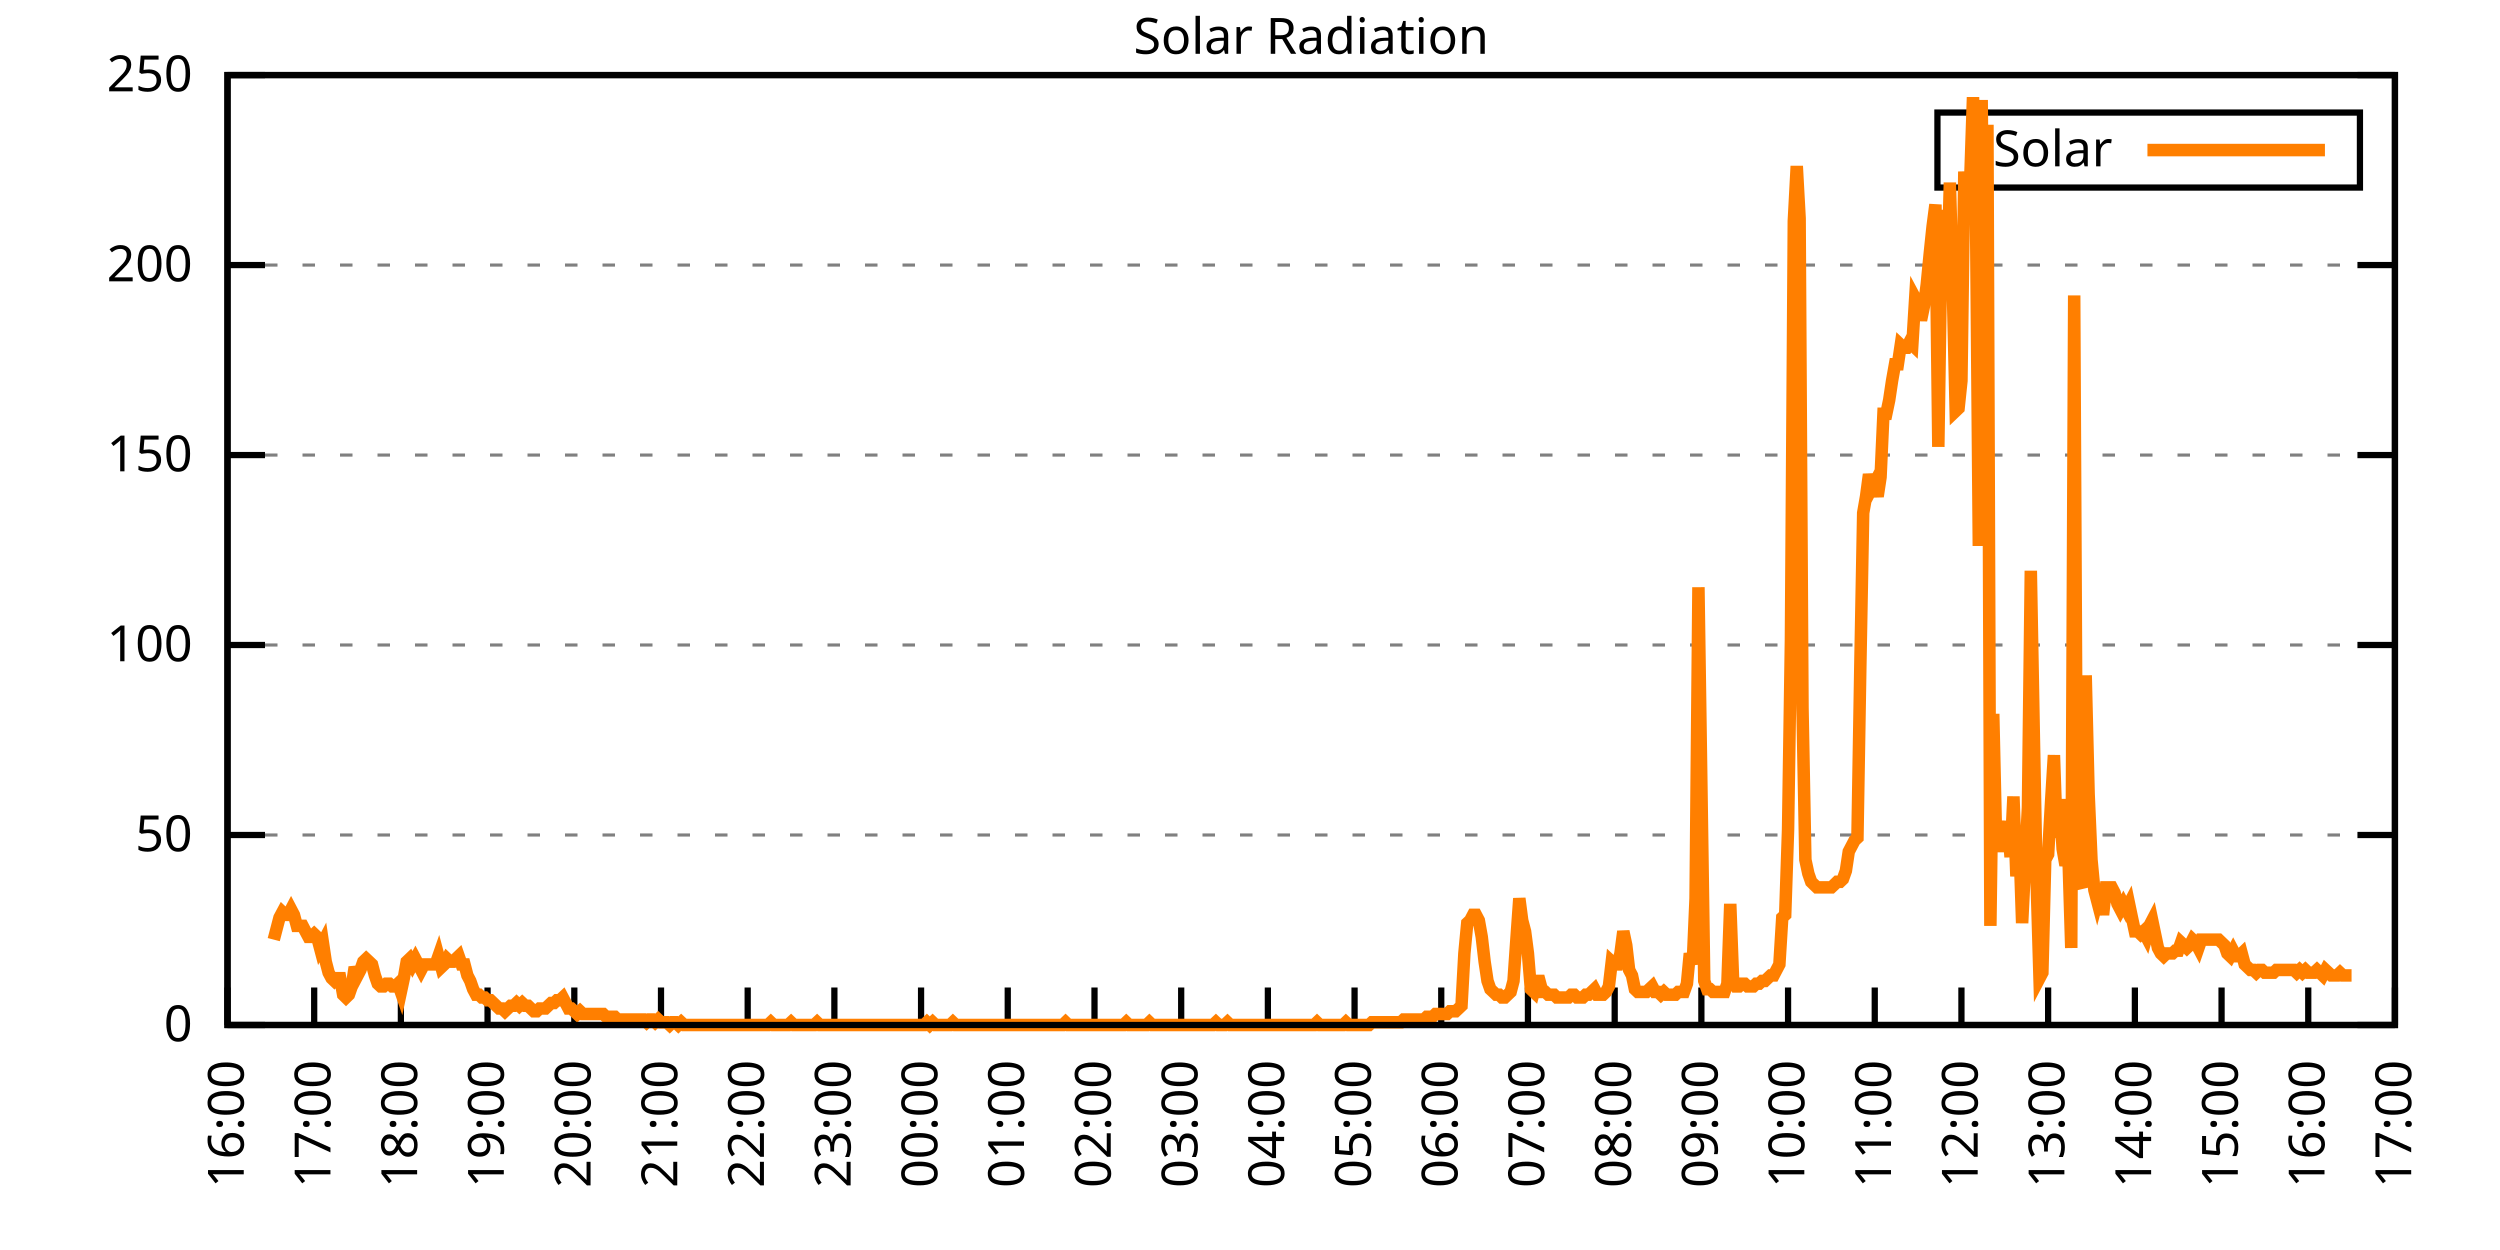
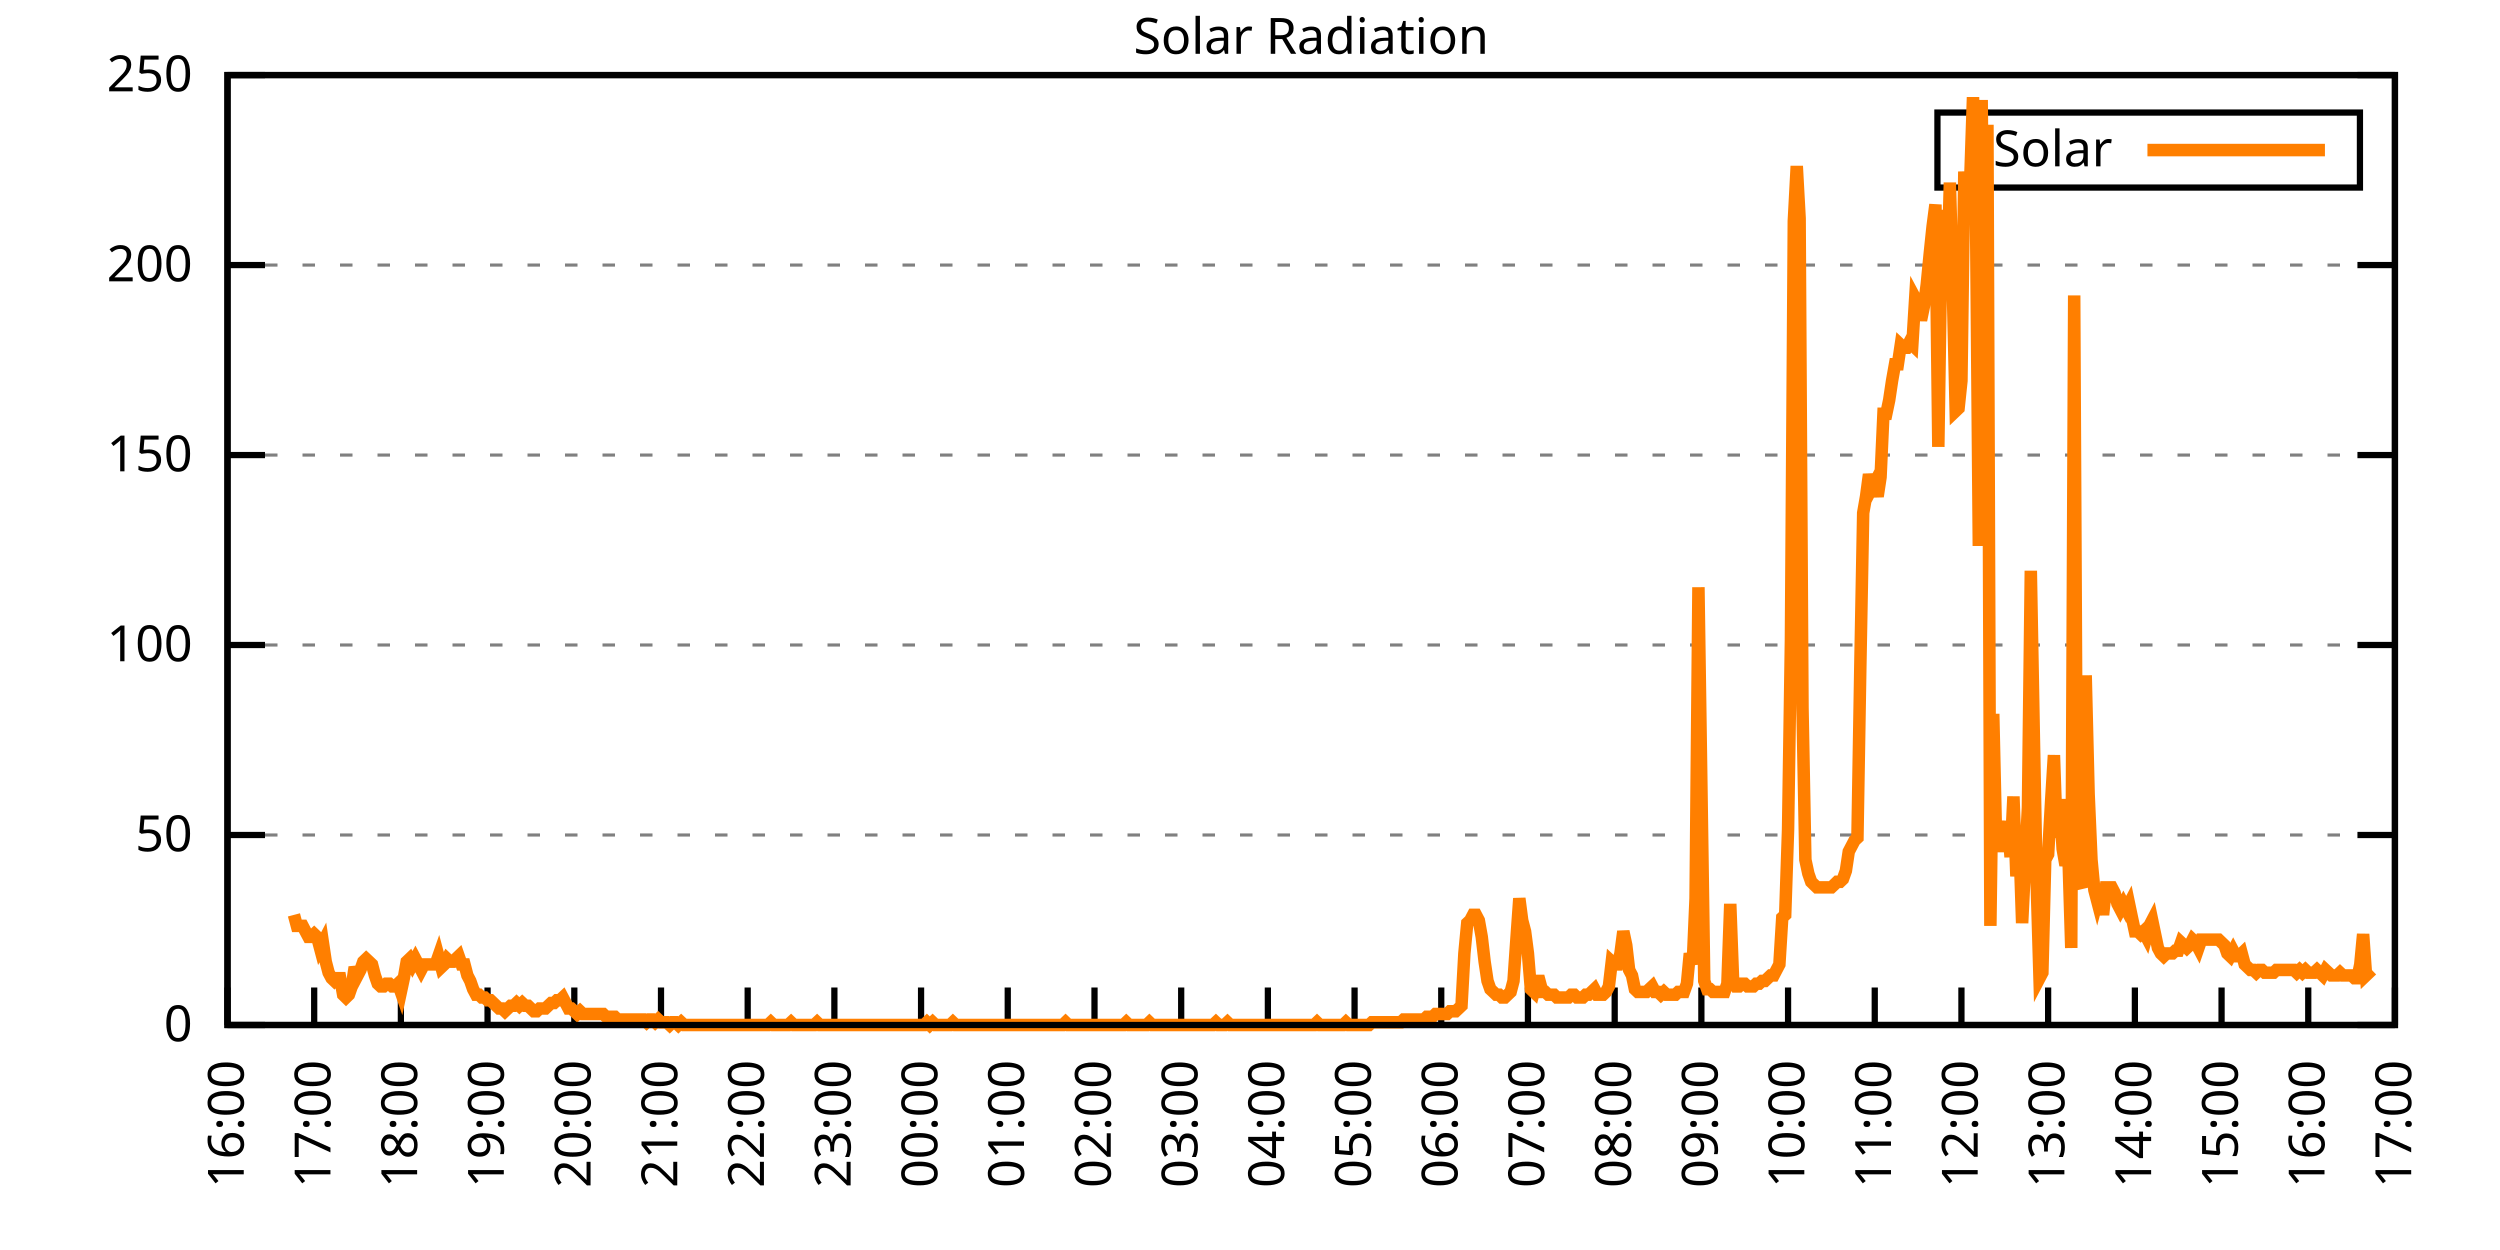
<svg xmlns="http://www.w3.org/2000/svg" xmlns:xlink="http://www.w3.org/1999/xlink" width="400" height="200" viewBox="0 0 400 200">
  <g id="gnuplot_canvas">
    <rect x="0" y="0" width="400" height="200" fill="none" />
    <defs>
      <circle id="gpDot" r="0.5" stroke-width="0.5" stroke="currentColor" />
      <path id="gpPt0" stroke-width="0.333" stroke="currentColor" d="M-1,0 h2 M0,-1 v2" />
      <path id="gpPt1" stroke-width="0.333" stroke="currentColor" d="M-1,-1 L1,1 M1,-1 L-1,1" />
      <path id="gpPt2" stroke-width="0.333" stroke="currentColor" d="M-1,0 L1,0 M0,-1 L0,1 M-1,-1 L1,1 M-1,1 L1,-1" />
      <rect id="gpPt3" stroke-width="0.333" stroke="currentColor" x="-1" y="-1" width="2" height="2" />
      <rect id="gpPt4" stroke-width="0.333" stroke="currentColor" fill="currentColor" x="-1" y="-1" width="2" height="2" />
      <circle id="gpPt5" stroke-width="0.333" stroke="currentColor" cx="0" cy="0" r="1" />
      <use xlink:href="#gpPt5" id="gpPt6" fill="currentColor" stroke="none" />
      <path id="gpPt7" stroke-width="0.333" stroke="currentColor" d="M0,-1.33 L-1.33,0.67 L1.33,0.67 z" />
      <use xlink:href="#gpPt7" id="gpPt8" fill="currentColor" stroke="none" />
      <use xlink:href="#gpPt7" id="gpPt9" stroke="currentColor" transform="rotate(180)" />
      <use xlink:href="#gpPt9" id="gpPt10" fill="currentColor" stroke="none" />
      <use xlink:href="#gpPt3" id="gpPt11" stroke="currentColor" transform="rotate(45)" />
      <use xlink:href="#gpPt11" id="gpPt12" fill="currentColor" stroke="none" />
      <path id="gpPt13" stroke-width="0.333" stroke="currentColor" d="M0,1.330 L1.265,0.411 L0.782,-1.067 L-0.782,-1.076 L-1.265,0.411 z" />
      <use xlink:href="#gpPt13" id="gpPt14" fill="currentColor" stroke="none" />
      <filter id="textbox" filterUnits="objectBoundingBox" x="0" y="0" height="1" width="1">
        <feFlood flood-color="white" flood-opacity="1" result="bgnd" />
        <feComposite in="SourceGraphic" in2="bgnd" operator="atop" />
      </filter>
      <filter id="greybox" filterUnits="objectBoundingBox" x="0" y="0" height="1" width="1">
        <feFlood flood-color="lightgrey" flood-opacity="1" result="grey" />
        <feComposite in="SourceGraphic" in2="grey" operator="atop" />
      </filter>
    </defs>
    <g fill="none" color="white" stroke="currentColor" stroke-width="1.00" stroke-linecap="butt" stroke-linejoin="miter">
</g>
    <g fill="none" color="black" stroke="currentColor" stroke-width="1.00" stroke-linecap="butt" stroke-linejoin="miter">
      <g stroke="none" shape-rendering="crispEdges">
        <polygon fill="rgb(255, 255, 255)" points="36.40,164.00 383.18,164.00 383.18,12.02 36.40,12.02 " />
      </g>
    </g>
    <g fill="none" color="black" stroke="currentColor" stroke-width="1.00" stroke-linecap="butt" stroke-linejoin="miter">
</g>
    <g fill="none" color="black" stroke="black" stroke-width="0.50" stroke-linecap="butt" stroke-linejoin="miter">
</g>
    <g fill="none" color="gray" stroke="currentColor" stroke-width="0.50" stroke-linecap="butt" stroke-linejoin="miter">
      <path stroke="gray" stroke-dasharray="2,4" class="gridline" d="M36.40,164.00 L383.19,164.00  " />
    </g>
    <g fill="none" color="gray" stroke="gray" stroke-width="1.00" stroke-linecap="butt" stroke-linejoin="miter">
</g>
    <g fill="none" color="black" stroke="currentColor" stroke-width="1.00" stroke-linecap="butt" stroke-linejoin="miter">
      <path stroke="black" d="M36.40,164.00 L42.40,164.00 M383.19,164.00 L377.19,164.00  " />
      <g transform="translate(30.80,166.60)" stroke="none" fill="black" font-family="Sans" font-size="8.00" text-anchor="end">
        <text>
          <tspan font-family="Sans"> 0</tspan>
        </text>
      </g>
    </g>
    <g fill="none" color="black" stroke="currentColor" stroke-width="1.00" stroke-linecap="butt" stroke-linejoin="miter">
</g>
    <g fill="none" color="black" stroke="black" stroke-width="0.50" stroke-linecap="butt" stroke-linejoin="miter">
</g>
    <g fill="none" color="gray" stroke="currentColor" stroke-width="0.50" stroke-linecap="butt" stroke-linejoin="miter">
      <path stroke="gray" stroke-dasharray="2,4" class="gridline" d="M36.40,133.60 L383.19,133.60  " />
    </g>
    <g fill="none" color="gray" stroke="gray" stroke-width="1.00" stroke-linecap="butt" stroke-linejoin="miter">
</g>
    <g fill="none" color="black" stroke="currentColor" stroke-width="1.00" stroke-linecap="butt" stroke-linejoin="miter">
      <path stroke="black" d="M36.40,133.60 L42.40,133.60 M383.19,133.60 L377.19,133.60  " />
      <g transform="translate(30.80,136.20)" stroke="none" fill="black" font-family="Sans" font-size="8.00" text-anchor="end">
        <text>
          <tspan font-family="Sans"> 50</tspan>
        </text>
      </g>
    </g>
    <g fill="none" color="black" stroke="currentColor" stroke-width="1.00" stroke-linecap="butt" stroke-linejoin="miter">
</g>
    <g fill="none" color="black" stroke="black" stroke-width="0.50" stroke-linecap="butt" stroke-linejoin="miter">
</g>
    <g fill="none" color="gray" stroke="currentColor" stroke-width="0.50" stroke-linecap="butt" stroke-linejoin="miter">
      <path stroke="gray" stroke-dasharray="2,4" class="gridline" d="M36.40,103.20 L383.19,103.20  " />
    </g>
    <g fill="none" color="gray" stroke="gray" stroke-width="1.00" stroke-linecap="butt" stroke-linejoin="miter">
</g>
    <g fill="none" color="black" stroke="currentColor" stroke-width="1.00" stroke-linecap="butt" stroke-linejoin="miter">
      <path stroke="black" d="M36.40,103.20 L42.40,103.20 M383.19,103.20 L377.19,103.20  " />
      <g transform="translate(30.80,105.80)" stroke="none" fill="black" font-family="Sans" font-size="8.00" text-anchor="end">
        <text>
          <tspan font-family="Sans"> 100</tspan>
        </text>
      </g>
    </g>
    <g fill="none" color="black" stroke="currentColor" stroke-width="1.00" stroke-linecap="butt" stroke-linejoin="miter">
</g>
    <g fill="none" color="black" stroke="black" stroke-width="0.50" stroke-linecap="butt" stroke-linejoin="miter">
</g>
    <g fill="none" color="gray" stroke="currentColor" stroke-width="0.50" stroke-linecap="butt" stroke-linejoin="miter">
      <path stroke="gray" stroke-dasharray="2,4" class="gridline" d="M36.40,72.81 L383.19,72.81  " />
    </g>
    <g fill="none" color="gray" stroke="gray" stroke-width="1.00" stroke-linecap="butt" stroke-linejoin="miter">
</g>
    <g fill="none" color="black" stroke="currentColor" stroke-width="1.00" stroke-linecap="butt" stroke-linejoin="miter">
      <path stroke="black" d="M36.40,72.81 L42.40,72.81 M383.19,72.81 L377.19,72.81  " />
      <g transform="translate(30.80,75.41)" stroke="none" fill="black" font-family="Sans" font-size="8.00" text-anchor="end">
        <text>
          <tspan font-family="Sans"> 150</tspan>
        </text>
      </g>
    </g>
    <g fill="none" color="black" stroke="currentColor" stroke-width="1.00" stroke-linecap="butt" stroke-linejoin="miter">
</g>
    <g fill="none" color="black" stroke="black" stroke-width="0.50" stroke-linecap="butt" stroke-linejoin="miter">
</g>
    <g fill="none" color="gray" stroke="currentColor" stroke-width="0.50" stroke-linecap="butt" stroke-linejoin="miter">
      <path stroke="gray" stroke-dasharray="2,4" class="gridline" d="M36.40,42.41 L383.19,42.41  " />
    </g>
    <g fill="none" color="gray" stroke="gray" stroke-width="1.00" stroke-linecap="butt" stroke-linejoin="miter">
</g>
    <g fill="none" color="black" stroke="currentColor" stroke-width="1.00" stroke-linecap="butt" stroke-linejoin="miter">
      <path stroke="black" d="M36.40,42.41 L42.40,42.41 M383.19,42.41 L377.19,42.41  " />
      <g transform="translate(30.80,45.01)" stroke="none" fill="black" font-family="Sans" font-size="8.00" text-anchor="end">
        <text>
          <tspan font-family="Sans"> 200</tspan>
        </text>
      </g>
    </g>
    <g fill="none" color="black" stroke="currentColor" stroke-width="1.00" stroke-linecap="butt" stroke-linejoin="miter">
</g>
    <g fill="none" color="black" stroke="black" stroke-width="0.50" stroke-linecap="butt" stroke-linejoin="miter">
</g>
    <g fill="none" color="gray" stroke="currentColor" stroke-width="0.50" stroke-linecap="butt" stroke-linejoin="miter">
      <path stroke="gray" stroke-dasharray="2,4" class="gridline" d="M36.40,12.01 L383.19,12.01  " />
    </g>
    <g fill="none" color="gray" stroke="gray" stroke-width="1.00" stroke-linecap="butt" stroke-linejoin="miter">
</g>
    <g fill="none" color="black" stroke="currentColor" stroke-width="1.00" stroke-linecap="butt" stroke-linejoin="miter">
      <path stroke="black" d="M36.40,12.01 L42.40,12.01 M383.19,12.01 L377.19,12.01  " />
      <g transform="translate(30.80,14.61)" stroke="none" fill="black" font-family="Sans" font-size="8.00" text-anchor="end">
        <text>
          <tspan font-family="Sans"> 250</tspan>
        </text>
      </g>
    </g>
    <g fill="none" color="black" stroke="currentColor" stroke-width="1.00" stroke-linecap="butt" stroke-linejoin="miter">
      <path stroke="black" d="M36.40,164.00 L36.40,158.00  " />
      <g transform="translate(39.00,169.60) rotate(270.00)" stroke="none" fill="black" font-family="Sans" font-size="8.00" text-anchor="end">
        <text>
          <tspan font-family="Sans">16:00</tspan>
        </text>
      </g>
    </g>
    <g fill="none" color="black" stroke="currentColor" stroke-width="1.00" stroke-linecap="butt" stroke-linejoin="miter">
      <path stroke="black" d="M50.27,164.00 L50.27,158.00  " />
      <g transform="translate(52.87,169.60) rotate(270.00)" stroke="none" fill="black" font-family="Sans" font-size="8.00" text-anchor="end">
        <text>
          <tspan font-family="Sans">17:00</tspan>
        </text>
      </g>
    </g>
    <g fill="none" color="black" stroke="currentColor" stroke-width="1.00" stroke-linecap="butt" stroke-linejoin="miter">
      <path stroke="black" d="M64.14,164.00 L64.14,158.00  " />
      <g transform="translate(66.74,169.60) rotate(270.00)" stroke="none" fill="black" font-family="Sans" font-size="8.00" text-anchor="end">
        <text>
          <tspan font-family="Sans">18:00</tspan>
        </text>
      </g>
    </g>
    <g fill="none" color="black" stroke="currentColor" stroke-width="1.00" stroke-linecap="butt" stroke-linejoin="miter">
      <path stroke="black" d="M78.01,164.00 L78.01,158.00  " />
      <g transform="translate(80.61,169.60) rotate(270.00)" stroke="none" fill="black" font-family="Sans" font-size="8.00" text-anchor="end">
        <text>
          <tspan font-family="Sans">19:00</tspan>
        </text>
      </g>
    </g>
    <g fill="none" color="black" stroke="currentColor" stroke-width="1.00" stroke-linecap="butt" stroke-linejoin="miter">
      <path stroke="black" d="M91.89,164.00 L91.89,158.00  " />
      <g transform="translate(94.49,169.60) rotate(270.00)" stroke="none" fill="black" font-family="Sans" font-size="8.00" text-anchor="end">
        <text>
          <tspan font-family="Sans">20:00</tspan>
        </text>
      </g>
    </g>
    <g fill="none" color="black" stroke="currentColor" stroke-width="1.00" stroke-linecap="butt" stroke-linejoin="miter">
      <path stroke="black" d="M105.76,164.00 L105.76,158.00  " />
      <g transform="translate(108.36,169.60) rotate(270.00)" stroke="none" fill="black" font-family="Sans" font-size="8.00" text-anchor="end">
        <text>
          <tspan font-family="Sans">21:00</tspan>
        </text>
      </g>
    </g>
    <g fill="none" color="black" stroke="currentColor" stroke-width="1.00" stroke-linecap="butt" stroke-linejoin="miter">
      <path stroke="black" d="M119.63,164.00 L119.63,158.00  " />
      <g transform="translate(122.23,169.60) rotate(270.00)" stroke="none" fill="black" font-family="Sans" font-size="8.00" text-anchor="end">
        <text>
          <tspan font-family="Sans">22:00</tspan>
        </text>
      </g>
    </g>
    <g fill="none" color="black" stroke="currentColor" stroke-width="1.00" stroke-linecap="butt" stroke-linejoin="miter">
      <path stroke="black" d="M133.50,164.00 L133.50,158.00  " />
      <g transform="translate(136.10,169.60) rotate(270.00)" stroke="none" fill="black" font-family="Sans" font-size="8.00" text-anchor="end">
        <text>
          <tspan font-family="Sans">23:00</tspan>
        </text>
      </g>
    </g>
    <g fill="none" color="black" stroke="currentColor" stroke-width="1.00" stroke-linecap="butt" stroke-linejoin="miter">
      <path stroke="black" d="M147.37,164.00 L147.37,158.00  " />
      <g transform="translate(149.97,169.60) rotate(270.00)" stroke="none" fill="black" font-family="Sans" font-size="8.00" text-anchor="end">
        <text>
          <tspan font-family="Sans">00:00</tspan>
        </text>
      </g>
    </g>
    <g fill="none" color="black" stroke="currentColor" stroke-width="1.00" stroke-linecap="butt" stroke-linejoin="miter">
      <path stroke="black" d="M161.24,164.00 L161.24,158.00  " />
      <g transform="translate(163.84,169.60) rotate(270.00)" stroke="none" fill="black" font-family="Sans" font-size="8.00" text-anchor="end">
        <text>
          <tspan font-family="Sans">01:00</tspan>
        </text>
      </g>
    </g>
    <g fill="none" color="black" stroke="currentColor" stroke-width="1.00" stroke-linecap="butt" stroke-linejoin="miter">
      <path stroke="black" d="M175.12,164.00 L175.12,158.00  " />
      <g transform="translate(177.72,169.60) rotate(270.00)" stroke="none" fill="black" font-family="Sans" font-size="8.00" text-anchor="end">
        <text>
          <tspan font-family="Sans">02:00</tspan>
        </text>
      </g>
    </g>
    <g fill="none" color="black" stroke="currentColor" stroke-width="1.00" stroke-linecap="butt" stroke-linejoin="miter">
      <path stroke="black" d="M188.99,164.00 L188.99,158.00  " />
      <g transform="translate(191.59,169.60) rotate(270.00)" stroke="none" fill="black" font-family="Sans" font-size="8.00" text-anchor="end">
        <text>
          <tspan font-family="Sans">03:00</tspan>
        </text>
      </g>
    </g>
    <g fill="none" color="black" stroke="currentColor" stroke-width="1.00" stroke-linecap="butt" stroke-linejoin="miter">
      <path stroke="black" d="M202.86,164.00 L202.86,158.00  " />
      <g transform="translate(205.46,169.60) rotate(270.00)" stroke="none" fill="black" font-family="Sans" font-size="8.00" text-anchor="end">
        <text>
          <tspan font-family="Sans">04:00</tspan>
        </text>
      </g>
    </g>
    <g fill="none" color="black" stroke="currentColor" stroke-width="1.00" stroke-linecap="butt" stroke-linejoin="miter">
      <path stroke="black" d="M216.73,164.00 L216.73,158.00  " />
      <g transform="translate(219.33,169.60) rotate(270.00)" stroke="none" fill="black" font-family="Sans" font-size="8.00" text-anchor="end">
        <text>
          <tspan font-family="Sans">05:00</tspan>
        </text>
      </g>
    </g>
    <g fill="none" color="black" stroke="currentColor" stroke-width="1.00" stroke-linecap="butt" stroke-linejoin="miter">
      <path stroke="black" d="M230.60,164.00 L230.60,158.00  " />
      <g transform="translate(233.20,169.60) rotate(270.00)" stroke="none" fill="black" font-family="Sans" font-size="8.00" text-anchor="end">
        <text>
          <tspan font-family="Sans">06:00</tspan>
        </text>
      </g>
    </g>
    <g fill="none" color="black" stroke="currentColor" stroke-width="1.00" stroke-linecap="butt" stroke-linejoin="miter">
      <path stroke="black" d="M244.47,164.00 L244.47,158.00  " />
      <g transform="translate(247.07,169.60) rotate(270.00)" stroke="none" fill="black" font-family="Sans" font-size="8.00" text-anchor="end">
        <text>
          <tspan font-family="Sans">07:00</tspan>
        </text>
      </g>
    </g>
    <g fill="none" color="black" stroke="currentColor" stroke-width="1.00" stroke-linecap="butt" stroke-linejoin="miter">
      <path stroke="black" d="M258.35,164.00 L258.35,158.00  " />
      <g transform="translate(260.95,169.60) rotate(270.00)" stroke="none" fill="black" font-family="Sans" font-size="8.00" text-anchor="end">
        <text>
          <tspan font-family="Sans">08:00</tspan>
        </text>
      </g>
    </g>
    <g fill="none" color="black" stroke="currentColor" stroke-width="1.00" stroke-linecap="butt" stroke-linejoin="miter">
      <path stroke="black" d="M272.22,164.00 L272.22,158.00  " />
      <g transform="translate(274.82,169.60) rotate(270.00)" stroke="none" fill="black" font-family="Sans" font-size="8.00" text-anchor="end">
        <text>
          <tspan font-family="Sans">09:00</tspan>
        </text>
      </g>
    </g>
    <g fill="none" color="black" stroke="currentColor" stroke-width="1.00" stroke-linecap="butt" stroke-linejoin="miter">
      <path stroke="black" d="M286.09,164.00 L286.09,158.00  " />
      <g transform="translate(288.69,169.60) rotate(270.00)" stroke="none" fill="black" font-family="Sans" font-size="8.00" text-anchor="end">
        <text>
          <tspan font-family="Sans">10:00</tspan>
        </text>
      </g>
    </g>
    <g fill="none" color="black" stroke="currentColor" stroke-width="1.00" stroke-linecap="butt" stroke-linejoin="miter">
      <path stroke="black" d="M299.96,164.00 L299.96,158.00  " />
      <g transform="translate(302.56,169.60) rotate(270.00)" stroke="none" fill="black" font-family="Sans" font-size="8.00" text-anchor="end">
        <text>
          <tspan font-family="Sans">11:00</tspan>
        </text>
      </g>
    </g>
    <g fill="none" color="black" stroke="currentColor" stroke-width="1.00" stroke-linecap="butt" stroke-linejoin="miter">
      <path stroke="black" d="M313.83,164.00 L313.83,158.00  " />
      <g transform="translate(316.43,169.60) rotate(270.00)" stroke="none" fill="black" font-family="Sans" font-size="8.00" text-anchor="end">
        <text>
          <tspan font-family="Sans">12:00</tspan>
        </text>
      </g>
    </g>
    <g fill="none" color="black" stroke="currentColor" stroke-width="1.00" stroke-linecap="butt" stroke-linejoin="miter">
      <path stroke="black" d="M327.70,164.00 L327.70,158.00  " />
      <g transform="translate(330.30,169.60) rotate(270.00)" stroke="none" fill="black" font-family="Sans" font-size="8.00" text-anchor="end">
        <text>
          <tspan font-family="Sans">13:00</tspan>
        </text>
      </g>
    </g>
    <g fill="none" color="black" stroke="currentColor" stroke-width="1.00" stroke-linecap="butt" stroke-linejoin="miter">
      <path stroke="black" d="M341.58,164.00 L341.58,158.00  " />
      <g transform="translate(344.18,169.60) rotate(270.00)" stroke="none" fill="black" font-family="Sans" font-size="8.00" text-anchor="end">
        <text>
          <tspan font-family="Sans">14:00</tspan>
        </text>
      </g>
    </g>
    <g fill="none" color="black" stroke="currentColor" stroke-width="1.00" stroke-linecap="butt" stroke-linejoin="miter">
      <path stroke="black" d="M355.45,164.00 L355.45,158.00  " />
      <g transform="translate(358.05,169.60) rotate(270.00)" stroke="none" fill="black" font-family="Sans" font-size="8.00" text-anchor="end">
        <text>
          <tspan font-family="Sans">15:00</tspan>
        </text>
      </g>
    </g>
    <g fill="none" color="black" stroke="currentColor" stroke-width="1.00" stroke-linecap="butt" stroke-linejoin="miter">
      <path stroke="black" d="M369.32,164.00 L369.32,158.00  " />
      <g transform="translate(371.92,169.60) rotate(270.00)" stroke="none" fill="black" font-family="Sans" font-size="8.00" text-anchor="end">
        <text>
          <tspan font-family="Sans">16:00</tspan>
        </text>
      </g>
    </g>
    <g fill="none" color="black" stroke="currentColor" stroke-width="1.00" stroke-linecap="butt" stroke-linejoin="miter">
      <path stroke="black" d="M383.19,164.00 L383.19,158.00  " />
      <g transform="translate(385.79,169.60) rotate(270.00)" stroke="none" fill="black" font-family="Sans" font-size="8.00" text-anchor="end">
        <text>
          <tspan font-family="Sans">17:00</tspan>
        </text>
      </g>
    </g>
    <g fill="none" color="black" stroke="currentColor" stroke-width="1.00" stroke-linecap="butt" stroke-linejoin="miter">
</g>
    <g fill="none" color="black" stroke="currentColor" stroke-width="1.00" stroke-linecap="butt" stroke-linejoin="miter">
      <path stroke="black" d="M36.40,12.01 L36.40,164.00 L383.19,164.00 L383.19,12.01 L36.40,12.01 Z  " />
    </g>
    <g fill="none" color="black" stroke="currentColor" stroke-width="1.00" stroke-linecap="butt" stroke-linejoin="miter">
</g>
    <g fill="none" color="black" stroke="currentColor" stroke-width="1.00" stroke-linecap="butt" stroke-linejoin="miter">
      <path stroke="black" d="M309.99,30.01 L309.99,18.01 L377.59,18.01 L377.59,30.01 L309.99,30.01 Z  " />
    </g>
    <g id="Solar_Radiation_plot_1">
      <g fill="none" color="white" stroke="black" stroke-width="2.00" stroke-linecap="butt" stroke-linejoin="miter">
</g>
      <g fill="none" color="black" stroke="currentColor" stroke-width="2.00" stroke-linecap="butt" stroke-linejoin="miter">
        <g transform="translate(337.99,26.61)" stroke="none" fill="black" font-family="Sans" font-size="8.00" text-anchor="end">
          <text>
            <tspan font-family="Sans">Solar</tspan>
          </text>
        </g>
      </g>
      <g fill="none" color="black" stroke="currentColor" stroke-width="2.00" stroke-linecap="butt" stroke-linejoin="miter">
-         <path stroke="rgb(255, 127,   0)" d="M343.59,24.01 L371.99,24.01 M43.80,150.34 L44.26,148.58 L44.72,146.82 L45.19,145.94 L45.65,146.38 L46.11,146.38   L46.57,145.50 L47.03,146.38 L47.50,148.14 L47.96,148.14 L48.42,148.14 L48.88,149.02 L49.35,149.90 L49.81,149.90   L50.27,149.46 L50.73,149.90 L51.20,151.67 L51.66,150.79 L52.12,153.87 L52.58,155.63 L53.05,156.51 L53.51,156.95   L53.97,156.51 L54.43,156.51 L54.90,159.15 L55.36,159.60 L55.82,159.15 L56.28,157.83 L56.75,154.75 L57.21,156.07   L57.67,155.19 L58.13,153.87 L58.59,153.43 L59.06,153.87 L59.52,154.31 L59.98,156.07 L60.44,157.39 L60.91,157.83   L61.37,157.83 L61.83,157.39 L62.29,157.39 L62.76,157.83 L63.22,157.83 L63.68,157.39 L64.14,158.71 L64.61,156.51   L65.07,153.87 L65.53,153.43 L65.99,154.31 L66.46,153.43 L66.92,154.31 L67.38,155.19 L67.84,154.31 L68.30,154.31   L68.77,154.31 L69.23,154.31 L69.69,154.31 L70.15,152.99 L70.62,154.75 L71.08,154.31 L71.54,153.43 L72.00,153.87   L72.47,153.87 L72.93,153.43 L73.39,152.99 L73.85,154.31 L74.32,154.31 L74.78,156.07 L75.24,156.95 L75.70,158.27   L76.17,159.15 L76.63,159.15 L77.09,159.60 L77.55,159.60 L78.01,160.04 L78.48,160.04 L78.94,160.48 L79.40,160.92   L79.86,161.36 L80.33,161.36 L80.79,161.80 L81.25,161.36 L81.71,160.92 L82.18,160.92 L82.64,160.48 L83.10,160.92   L83.56,160.48 L84.03,160.92 L84.49,160.92 L84.95,161.36 L85.41,161.80 L85.88,161.80 L86.34,161.36 L86.80,161.36   L87.26,161.36 L87.72,160.92 L88.19,160.48 L88.65,160.48 L89.11,160.04 L89.57,160.04 L90.04,159.60 L90.50,160.48   L90.96,161.36 L91.42,161.36 L91.89,161.80 L92.35,162.24 L92.81,161.80 L93.27,162.24 L93.74,162.24 L94.20,162.24   L94.66,162.24 L95.12,162.24 L95.59,162.24 L96.05,162.24 L96.51,162.24 L96.97,162.68 L97.44,162.68 L97.90,162.68   L98.36,162.68 L98.82,163.12 L99.28,163.12 L99.75,163.12 L100.21,163.12 L100.67,163.12 L101.13,163.12 L101.60,163.12   L102.06,163.12 L102.52,163.12 L102.98,163.12 L103.45,163.56 L103.91,163.12 L104.37,163.12 L104.83,163.56 L105.30,163.12   L105.76,163.56 L106.22,163.56 L106.68,163.56 L107.15,164.00 L107.61,163.56 L108.07,163.56 L108.53,164.00 L108.99,163.56   L109.46,164.00 L109.92,164.00 L110.38,164.00 L110.84,164.00 L111.31,164.00 L111.77,164.00 L112.23,164.00 L112.69,164.00   L113.16,164.00 L113.62,164.00 L114.08,164.00 L114.54,164.00 L115.01,164.00 L115.47,164.00 L115.93,164.00 L116.39,164.00   L116.86,164.00 L117.32,164.00 L117.78,164.00 L118.24,164.00 L118.70,164.00 L119.17,164.00 L119.63,164.00 L120.09,164.00   L120.55,164.00 L121.02,164.00 L121.48,164.00 L121.94,164.00 L122.40,164.00 L122.87,164.00 L123.33,163.56 L123.79,164.00   L124.25,164.00 L124.72,164.00 L125.18,164.00 L125.64,164.00 L126.10,164.00 L126.57,163.56 L127.03,164.00 L127.49,164.00   L127.95,164.00 L128.41,164.00 L128.88,164.00 L129.34,164.00 L129.80,164.00 L130.26,164.00 L130.73,163.56 L131.19,164.00   L131.65,164.00 L132.11,164.00 L132.58,164.00 L133.04,164.00 L133.50,164.00 L133.96,164.00 L134.43,164.00 L134.89,164.00   L135.35,164.00 L135.81,164.00 L136.28,164.00 L136.74,164.00 L137.20,164.00 L137.66,164.00 L138.13,164.00 L138.59,164.00   L139.05,164.00 L139.51,164.00 L139.97,164.00 L140.44,164.00 L140.90,164.00 L141.36,164.00 L141.82,164.00 L142.29,164.00   L142.75,164.00 L143.21,164.00 L143.67,164.00 L144.14,164.00 L144.60,164.00 L145.06,164.00 L145.52,164.00 L145.99,164.00   L146.45,164.00 L146.91,164.00 L147.37,164.00 L147.84,164.00 L148.30,163.56 L148.76,164.00 L149.22,163.56 L149.68,164.00   L150.15,164.00 L150.61,164.00 L151.07,164.00 L151.53,164.00 L152.00,164.00 L152.46,163.56 L152.92,164.00 L153.38,164.00   L153.85,164.00 L154.31,164.00 L154.77,164.00 L155.23,164.00 L155.70,164.00 L156.16,164.00 L156.62,164.00 L157.08,164.00   L157.55,164.00 L158.01,164.00 L158.47,164.00 L158.93,164.00 L159.39,164.00 L159.86,164.00 L160.32,164.00 L160.78,164.00   L161.24,164.00 L161.71,164.00 L162.17,164.00 L162.63,164.00 L163.09,164.00 L163.56,164.00 L164.02,164.00 L164.48,164.00   L164.94,164.00 L165.41,164.00 L165.87,164.00 L166.33,164.00 L166.79,164.00 L167.26,164.00 L167.72,164.00 L168.18,164.00   L168.64,164.00 L169.10,164.00 L169.57,164.00 L170.03,164.00 L170.49,163.56 L170.95,164.00 L171.42,164.00 L171.88,164.00   L172.34,164.00 L172.80,164.00 L173.27,164.00 L173.73,164.00 L174.19,164.00 L174.65,164.00 L175.12,164.00 L175.58,164.00   L176.04,164.00 L176.50,164.00 L176.97,164.00 L177.43,164.00 L177.89,164.00 L178.35,164.00 L178.82,164.00 L179.28,164.00   L179.74,164.00 L180.20,163.56 L180.66,164.00 L181.13,164.00 L181.59,164.00 L182.05,164.00 L182.51,164.00 L182.98,164.00   L183.44,164.00 L183.90,163.56 L184.36,164.00 L184.83,164.00 L185.29,164.00 L185.75,164.00 L186.21,164.00 L186.68,164.00   L187.14,164.00 L187.60,164.00 L188.06,164.00 L188.53,164.00 L188.99,164.00 L189.45,164.00 L189.91,164.00 L190.37,164.00   L190.84,164.00 L191.30,164.00 L191.76,164.00 L192.22,164.00 L192.69,164.00 L193.15,164.00 L193.61,164.00 L194.07,164.00   L194.54,163.56 L195.00,164.00 L195.46,164.00 L195.92,164.00 L196.39,163.56 L196.85,164.00 L197.31,164.00 L197.77,164.00   L198.24,164.00 L198.70,164.00 L199.16,164.00 L199.62,164.00 L200.08,164.00 L200.55,164.00 L201.01,164.00 L201.47,164.00   L201.93,164.00 L202.40,164.00 L202.86,164.00 L203.32,164.00 L203.78,164.00 L204.25,164.00 L204.71,164.00 L205.17,164.00   L205.63,164.00 L206.10,164.00 L206.56,164.00 L207.02,164.00 L207.48,164.00 L207.95,164.00 L208.41,164.00 L208.87,164.00   L209.33,164.00 L209.80,164.00 L210.26,164.00 L210.72,163.56 L211.18,164.00 L211.64,164.00 L212.11,164.00 L212.57,164.00   L213.03,164.00 L213.49,164.00 L213.96,164.00 L214.42,164.00 L214.88,164.00 L215.34,163.56 L215.81,164.00 L216.27,164.00   L216.73,164.00 L217.19,164.00 L217.66,164.00 L218.12,164.00 L218.58,164.00 L219.04,164.00 L219.51,163.56 L219.97,163.56   L220.43,163.56 L220.89,163.56 L221.35,163.56 L221.82,163.56 L222.28,163.56 L222.74,163.56 L223.20,163.56 L223.67,163.56   L224.13,163.56 L224.59,163.12 L225.05,163.12 L225.52,163.12 L225.98,163.12 L226.44,163.12 L226.90,163.12 L227.37,163.12   L227.83,163.12 L228.29,162.68 L228.75,162.68 L229.22,162.68 L229.68,162.24 L230.14,162.24 L230.60,162.24 L231.06,162.24   L231.53,162.24 L231.99,161.80 L232.45,161.80 L232.91,161.80 L233.38,161.36 L233.84,160.92 L234.30,152.55 L234.76,147.70   L235.23,147.26 L235.69,146.38 L236.15,146.38 L236.61,147.26 L237.08,149.90 L237.54,153.87 L238.00,156.95 L238.46,158.27   L238.93,158.71 L239.39,159.15 L239.85,159.15 L240.31,159.60 L240.77,159.60 L241.24,159.15 L241.70,158.71 L242.16,156.95   L242.62,150.34 L243.09,143.74 L243.55,147.26 L244.01,149.02 L244.47,152.55 L244.94,158.27 L245.40,158.71 L245.86,156.95   L246.32,156.95 L246.79,158.71 L247.25,158.71 L247.71,159.15 L248.17,159.15 L248.64,159.15 L249.10,159.60 L249.56,159.60   L250.02,159.60 L250.49,159.60 L250.95,159.60 L251.41,159.15 L251.87,159.15 L252.33,159.60 L252.80,159.60 L253.26,159.60   L253.72,159.15 L254.18,159.15 L254.65,158.71 L255.11,158.27 L255.57,159.15 L256.03,159.15 L256.50,159.15 L256.96,158.71   L257.42,157.83 L257.88,153.87 L258.35,154.31 L258.81,154.31 L259.27,152.55 L259.73,149.02 L260.20,151.23 L260.66,155.19   L261.12,156.07 L261.58,158.27 L262.04,158.71 L262.51,158.71 L262.97,158.71 L263.43,158.71 L263.89,158.27 L264.36,157.83   L264.82,158.71 L265.28,158.71 L265.74,159.15 L266.21,158.71 L266.67,159.15 L267.13,159.15 L267.59,159.15 L268.06,159.15   L268.52,158.71 L268.98,158.71 L269.44,158.71 L269.91,157.39 L270.37,152.55 L270.83,154.31 L271.29,143.74 L271.75,93.96   L272.22,125.68 L272.68,156.95 L273.14,158.27 L273.60,158.27 L274.07,158.71 L274.53,158.71 L274.99,158.71 L275.45,158.71   L275.92,158.71 L276.38,157.39 L276.84,144.62 L277.30,156.95 L277.77,157.83 L278.23,157.83 L278.69,157.39 L279.15,157.39   L279.62,157.83 L280.08,157.83 L280.54,157.83 L281.00,157.39 L281.46,157.39 L281.93,156.95 L282.39,156.95 L282.85,156.51   L283.31,156.07 L283.78,156.07 L284.24,155.19 L284.70,154.31 L285.16,146.82 L285.63,146.38 L286.09,132.73 L286.55,102.33   L287.01,35.38 L287.48,26.57 L287.94,34.94 L288.40,113.34 L288.86,137.57 L289.33,139.77 L289.79,141.09 L290.25,141.54   L290.71,141.98 L291.18,141.98 L291.64,141.98 L292.10,141.98 L292.56,141.98 L293.02,141.98 L293.49,141.54 L293.95,141.09   L294.41,141.09 L294.87,140.65 L295.34,139.33 L295.80,136.25 L296.26,135.37 L296.72,134.49 L297.19,134.05 L297.65,106.74   L298.11,82.07 L298.57,79.43 L299.04,75.90 L299.50,78.10 L299.96,77.22 L300.42,79.43 L300.89,76.34 L301.35,66.21   L301.81,66.21 L302.27,64.01 L302.73,60.93 L303.20,58.28 L303.66,58.28 L304.12,55.20 L304.58,55.64 L305.05,55.64   L305.51,54.76 L305.97,55.20 L306.43,47.71 L306.90,48.59 L307.36,51.23 L307.82,49.03 L308.28,45.51 L308.75,40.66   L309.21,36.26 L309.67,32.73 L310.13,71.50 L310.60,40.66 L311.06,33.61 L311.52,46.39 L311.98,29.21 L312.44,45.95   L312.91,65.77 L313.37,65.33 L313.83,60.93 L314.29,27.45 L314.76,34.50 L315.22,29.21 L315.68,15.55 L316.14,31.85   L316.61,87.35 L317.07,16.00 L317.53,65.33 L317.99,19.96 L318.46,148.14 L318.92,114.22 L319.38,134.49 L319.84,131.40   L320.31,135.37 L320.77,135.37 L321.23,131.40 L321.69,137.13 L322.15,127.44 L322.62,140.21 L323.08,134.05 L323.54,147.70   L324.00,138.45 L324.47,129.20 L324.93,91.32 L325.39,116.43 L325.85,140.65 L326.32,156.51 L326.78,155.63 L327.24,137.57   L327.70,136.69 L328.17,128.32 L328.63,120.83 L329.09,134.05 L329.55,127.88 L330.02,135.81 L330.48,138.45 L330.94,136.69   L331.40,151.67 L331.87,47.27 L332.33,138.45 L332.79,141.09 L333.25,141.98 L333.71,108.06 L334.18,127.00 L334.64,137.57   L335.10,142.42 L335.56,144.18 L336.03,142.42 L336.49,146.38 L336.95,141.98 L337.41,141.98 L337.88,141.98 L338.34,142.86   L338.80,144.62 L339.26,145.50 L339.73,144.62 L340.19,145.50 L340.65,144.62 L341.11,146.82 L341.58,149.02 L342.04,149.02   L342.50,149.46 L342.96,149.02 L343.42,149.90 L343.89,148.14 L344.35,147.26 L344.81,149.46 L345.27,151.67 L345.74,152.55   L346.20,152.99 L346.66,152.55 L347.12,152.55 L347.59,152.55 L348.05,152.11 L348.51,152.11 L348.97,150.79 L349.44,151.23   L349.90,151.67 L350.36,151.23 L350.82,150.34 L351.29,150.79 L351.75,151.67 L352.21,150.34 L352.67,150.34 L353.13,150.34   L353.60,150.34 L354.06,150.34 L354.52,150.34 L354.98,150.34 L355.45,150.79 L355.91,151.23 L356.37,152.55 L356.83,152.99   L357.30,152.11 L357.76,152.99 L358.22,152.99 L358.68,152.55 L359.15,154.31 L359.61,154.75 L360.07,155.19 L360.53,155.19   L361.00,155.63 L361.46,155.19 L361.92,155.19 L362.38,155.63 L362.84,155.63 L363.31,155.63 L363.77,155.63 L364.23,155.19   L364.69,155.19 L365.16,155.19 L365.62,155.19 L366.08,155.19 L366.54,155.19 L367.01,155.19 L367.47,155.63 L367.93,155.19   L368.39,155.63 L368.86,155.19 L369.32,155.63 L369.78,155.63 L370.24,155.63 L370.71,155.19 L371.17,155.63 L371.63,156.07   L372.09,155.19 L372.56,155.63 L373.02,156.07 L373.48,156.07 L373.94,156.07 L374.40,155.63 L374.87,156.07 L375.33,156.07   L375.79,156.07 L376.25,156.07  " />
+         <path stroke="rgb(255, 127,   0)" d="M343.59,24.01 L371.99,24.01 M47.03,146.38 L47.50,148.14 L47.96,148.14 L48.42,148.14 L48.88,149.02 L49.35,149.90   L49.81,149.90 L50.27,149.46 L50.73,149.90 L51.20,151.67 L51.66,150.79 L52.12,153.87 L52.58,155.63 L53.05,156.51   L53.51,156.95 L53.97,156.51 L54.43,156.51 L54.90,159.15 L55.36,159.60 L55.82,159.15 L56.28,157.83 L56.75,154.75   L57.21,156.07 L57.67,155.19 L58.13,153.87 L58.59,153.43 L59.06,153.87 L59.52,154.31 L59.98,156.07 L60.44,157.39   L60.91,157.83 L61.37,157.83 L61.83,157.39 L62.29,157.39 L62.76,157.83 L63.22,157.83 L63.68,157.39 L64.14,158.71   L64.61,156.51 L65.07,153.87 L65.53,153.43 L65.99,154.31 L66.46,153.43 L66.92,154.31 L67.38,155.19 L67.84,154.31   L68.30,154.31 L68.77,154.31 L69.23,154.31 L69.69,154.31 L70.15,152.99 L70.62,154.75 L71.08,154.31 L71.54,153.43   L72.00,153.87 L72.47,153.87 L72.93,153.43 L73.39,152.99 L73.85,154.31 L74.32,154.31 L74.78,156.07 L75.24,156.95   L75.70,158.27 L76.17,159.15 L76.63,159.15 L77.09,159.60 L77.55,159.60 L78.01,160.04 L78.48,160.04 L78.94,160.48   L79.40,160.92 L79.86,161.36 L80.33,161.36 L80.79,161.80 L81.25,161.36 L81.71,160.92 L82.18,160.92 L82.64,160.48   L83.10,160.92 L83.56,160.48 L84.03,160.92 L84.49,160.92 L84.95,161.36 L85.41,161.80 L85.88,161.80 L86.34,161.36   L86.80,161.36 L87.26,161.36 L87.72,160.92 L88.19,160.48 L88.65,160.48 L89.11,160.04 L89.57,160.04 L90.04,159.60   L90.50,160.48 L90.96,161.36 L91.42,161.36 L91.89,161.80 L92.35,162.24 L92.81,161.80 L93.27,162.24 L93.74,162.24   L94.20,162.24 L94.66,162.24 L95.12,162.24 L95.59,162.24 L96.05,162.24 L96.51,162.24 L96.97,162.68 L97.44,162.68   L97.90,162.68 L98.36,162.68 L98.82,163.12 L99.28,163.12 L99.75,163.12 L100.21,163.12 L100.67,163.12 L101.13,163.12   L101.60,163.12 L102.06,163.12 L102.52,163.12 L102.98,163.12 L103.45,163.56 L103.91,163.12 L104.37,163.12 L104.83,163.56   L105.30,163.12 L105.76,163.56 L106.22,163.56 L106.68,163.56 L107.15,164.00 L107.61,163.56 L108.07,163.56 L108.53,164.00   L108.99,163.56 L109.46,164.00 L109.92,164.00 L110.38,164.00 L110.84,164.00 L111.31,164.00 L111.77,164.00 L112.23,164.00   L112.69,164.00 L113.16,164.00 L113.62,164.00 L114.08,164.00 L114.54,164.00 L115.01,164.00 L115.47,164.00 L115.93,164.00   L116.39,164.00 L116.86,164.00 L117.32,164.00 L117.78,164.00 L118.24,164.00 L118.70,164.00 L119.17,164.00 L119.63,164.00   L120.09,164.00 L120.55,164.00 L121.02,164.00 L121.48,164.00 L121.94,164.00 L122.40,164.00 L122.87,164.00 L123.33,163.56   L123.79,164.00 L124.25,164.00 L124.72,164.00 L125.18,164.00 L125.64,164.00 L126.10,164.00 L126.57,163.56 L127.03,164.00   L127.49,164.00 L127.95,164.00 L128.41,164.00 L128.88,164.00 L129.34,164.00 L129.80,164.00 L130.26,164.00 L130.73,163.56   L131.19,164.00 L131.65,164.00 L132.11,164.00 L132.58,164.00 L133.04,164.00 L133.50,164.00 L133.96,164.00 L134.43,164.00   L134.89,164.00 L135.35,164.00 L135.81,164.00 L136.28,164.00 L136.74,164.00 L137.20,164.00 L137.66,164.00 L138.13,164.00   L138.59,164.00 L139.05,164.00 L139.51,164.00 L139.97,164.00 L140.44,164.00 L140.90,164.00 L141.36,164.00 L141.82,164.00   L142.29,164.00 L142.75,164.00 L143.21,164.00 L143.67,164.00 L144.14,164.00 L144.60,164.00 L145.06,164.00 L145.52,164.00   L145.99,164.00 L146.45,164.00 L146.91,164.00 L147.37,164.00 L147.84,164.00 L148.30,163.56 L148.76,164.00 L149.22,163.56   L149.68,164.00 L150.15,164.00 L150.61,164.00 L151.07,164.00 L151.53,164.00 L152.00,164.00 L152.46,163.56 L152.92,164.00   L153.38,164.00 L153.85,164.00 L154.31,164.00 L154.77,164.00 L155.23,164.00 L155.70,164.00 L156.16,164.00 L156.62,164.00   L157.08,164.00 L157.55,164.00 L158.01,164.00 L158.47,164.00 L158.93,164.00 L159.39,164.00 L159.86,164.00 L160.32,164.00   L160.78,164.00 L161.24,164.00 L161.71,164.00 L162.17,164.00 L162.63,164.00 L163.09,164.00 L163.56,164.00 L164.02,164.00   L164.48,164.00 L164.94,164.00 L165.41,164.00 L165.87,164.00 L166.33,164.00 L166.79,164.00 L167.26,164.00 L167.72,164.00   L168.18,164.00 L168.64,164.00 L169.10,164.00 L169.57,164.00 L170.03,164.00 L170.49,163.56 L170.95,164.00 L171.42,164.00   L171.88,164.00 L172.34,164.00 L172.80,164.00 L173.27,164.00 L173.73,164.00 L174.19,164.00 L174.65,164.00 L175.12,164.00   L175.58,164.00 L176.04,164.00 L176.50,164.00 L176.97,164.00 L177.43,164.00 L177.89,164.00 L178.35,164.00 L178.82,164.00   L179.28,164.00 L179.74,164.00 L180.20,163.56 L180.66,164.00 L181.13,164.00 L181.59,164.00 L182.05,164.00 L182.51,164.00   L182.98,164.00 L183.44,164.00 L183.90,163.56 L184.36,164.00 L184.83,164.00 L185.29,164.00 L185.75,164.00 L186.21,164.00   L186.68,164.00 L187.14,164.00 L187.60,164.00 L188.06,164.00 L188.53,164.00 L188.99,164.00 L189.45,164.00 L189.91,164.00   L190.37,164.00 L190.84,164.00 L191.30,164.00 L191.76,164.00 L192.22,164.00 L192.69,164.00 L193.15,164.00 L193.61,164.00   L194.07,164.00 L194.54,163.56 L195.00,164.00 L195.46,164.00 L195.92,164.00 L196.39,163.56 L196.85,164.00 L197.31,164.00   L197.77,164.00 L198.24,164.00 L198.70,164.00 L199.16,164.00 L199.62,164.00 L200.08,164.00 L200.55,164.00 L201.01,164.00   L201.47,164.00 L201.93,164.00 L202.40,164.00 L202.86,164.00 L203.32,164.00 L203.78,164.00 L204.25,164.00 L204.71,164.00   L205.17,164.00 L205.63,164.00 L206.10,164.00 L206.56,164.00 L207.02,164.00 L207.48,164.00 L207.95,164.00 L208.41,164.00   L208.87,164.00 L209.33,164.00 L209.80,164.00 L210.26,164.00 L210.72,163.56 L211.18,164.00 L211.64,164.00 L212.11,164.00   L212.57,164.00 L213.03,164.00 L213.49,164.00 L213.96,164.00 L214.42,164.00 L214.88,164.00 L215.34,163.56 L215.81,164.00   L216.27,164.00 L216.73,164.00 L217.19,164.00 L217.66,164.00 L218.12,164.00 L218.58,164.00 L219.04,164.00 L219.51,163.56   L219.97,163.56 L220.43,163.56 L220.89,163.56 L221.35,163.56 L221.82,163.56 L222.28,163.56 L222.74,163.56 L223.20,163.56   L223.67,163.56 L224.13,163.56 L224.59,163.12 L225.05,163.12 L225.52,163.12 L225.98,163.12 L226.44,163.12 L226.90,163.12   L227.37,163.12 L227.83,163.12 L228.29,162.68 L228.75,162.68 L229.22,162.68 L229.68,162.24 L230.14,162.24 L230.60,162.24   L231.06,162.24 L231.53,162.24 L231.99,161.80 L232.45,161.80 L232.91,161.80 L233.38,161.36 L233.84,160.92 L234.30,152.55   L234.76,147.70 L235.23,147.26 L235.69,146.38 L236.15,146.38 L236.61,147.26 L237.08,149.90 L237.54,153.87 L238.00,156.95   L238.46,158.27 L238.93,158.71 L239.39,159.15 L239.85,159.15 L240.31,159.60 L240.77,159.60 L241.24,159.15 L241.70,158.71   L242.16,156.95 L242.62,150.34 L243.09,143.74 L243.55,147.26 L244.01,149.02 L244.47,152.55 L244.94,158.27 L245.40,158.71   L245.86,156.95 L246.32,156.95 L246.79,158.71 L247.25,158.71 L247.71,159.15 L248.17,159.15 L248.64,159.15 L249.10,159.60   L249.56,159.60 L250.02,159.60 L250.49,159.60 L250.95,159.60 L251.41,159.15 L251.87,159.15 L252.33,159.60 L252.80,159.60   L253.26,159.60 L253.72,159.15 L254.18,159.15 L254.65,158.71 L255.11,158.27 L255.57,159.15 L256.03,159.15 L256.50,159.15   L256.96,158.71 L257.42,157.83 L257.88,153.87 L258.35,154.31 L258.81,154.31 L259.27,152.55 L259.73,149.02 L260.20,151.23   L260.66,155.19 L261.12,156.07 L261.58,158.27 L262.04,158.71 L262.51,158.71 L262.97,158.71 L263.43,158.71 L263.89,158.27   L264.36,157.83 L264.82,158.71 L265.28,158.71 L265.74,159.15 L266.21,158.71 L266.67,159.15 L267.13,159.15 L267.59,159.15   L268.06,159.15 L268.52,158.71 L268.98,158.71 L269.44,158.71 L269.91,157.39 L270.37,152.55 L270.83,154.31 L271.29,143.74   L271.75,93.96 L272.22,125.68 L272.68,156.95 L273.14,158.27 L273.60,158.27 L274.07,158.71 L274.53,158.71 L274.99,158.71   L275.45,158.71 L275.92,158.71 L276.38,157.39 L276.84,144.62 L277.30,156.95 L277.77,157.83 L278.23,157.83 L278.69,157.39   L279.15,157.39 L279.62,157.83 L280.08,157.83 L280.54,157.83 L281.00,157.39 L281.46,157.39 L281.93,156.95 L282.39,156.95   L282.85,156.51 L283.31,156.07 L283.78,156.07 L284.24,155.19 L284.70,154.31 L285.16,146.82 L285.63,146.38 L286.09,132.73   L286.55,102.33 L287.01,35.38 L287.48,26.57 L287.94,34.94 L288.40,113.34 L288.86,137.57 L289.33,139.77 L289.79,141.09   L290.25,141.54 L290.71,141.98 L291.18,141.98 L291.64,141.98 L292.10,141.98 L292.56,141.98 L293.02,141.98 L293.49,141.54   L293.95,141.09 L294.41,141.09 L294.87,140.65 L295.34,139.33 L295.80,136.25 L296.26,135.37 L296.72,134.49 L297.19,134.05   L297.65,106.74 L298.11,82.07 L298.57,79.43 L299.04,75.90 L299.50,78.10 L299.96,77.22 L300.42,79.43 L300.89,76.34   L301.35,66.21 L301.81,66.21 L302.27,64.01 L302.73,60.93 L303.20,58.28 L303.66,58.28 L304.12,55.20 L304.58,55.64   L305.05,55.64 L305.51,54.76 L305.97,55.20 L306.43,47.71 L306.90,48.59 L307.36,51.23 L307.82,49.03 L308.28,45.51   L308.75,40.66 L309.21,36.26 L309.67,32.73 L310.13,71.50 L310.60,40.66 L311.06,33.61 L311.52,46.39 L311.98,29.21   L312.44,45.95 L312.91,65.77 L313.37,65.33 L313.83,60.93 L314.29,27.45 L314.76,34.50 L315.22,29.21 L315.68,15.55   L316.14,31.85 L316.61,87.35 L317.07,16.00 L317.53,65.33 L317.99,19.96 L318.46,148.14 L318.92,114.22 L319.38,134.49   L319.84,131.40 L320.31,135.37 L320.77,135.37 L321.23,131.40 L321.69,137.13 L322.15,127.44 L322.62,140.21 L323.08,134.05   L323.54,147.70 L324.00,138.45 L324.47,129.20 L324.93,91.32 L325.39,116.43 L325.85,140.65 L326.32,156.51 L326.78,155.63   L327.24,137.57 L327.70,136.69 L328.17,128.32 L328.63,120.83 L329.09,134.05 L329.55,127.88 L330.02,135.81 L330.48,138.45   L330.94,136.69 L331.40,151.67 L331.87,47.27 L332.33,138.45 L332.79,141.09 L333.25,141.98 L333.71,108.06 L334.18,127.00   L334.64,137.57 L335.10,142.42 L335.56,144.18 L336.03,142.42 L336.49,146.38 L336.95,141.98 L337.41,141.98 L337.88,141.98   L338.34,142.86 L338.80,144.62 L339.26,145.50 L339.73,144.62 L340.19,145.50 L340.65,144.62 L341.11,146.82 L341.58,149.02   L342.04,149.02 L342.50,149.46 L342.96,149.02 L343.42,149.90 L343.89,148.14 L344.35,147.26 L344.81,149.46 L345.27,151.67   L345.74,152.55 L346.20,152.99 L346.66,152.55 L347.12,152.55 L347.59,152.55 L348.05,152.11 L348.51,152.11 L348.97,150.79   L349.44,151.23 L349.90,151.67 L350.36,151.23 L350.82,150.34 L351.29,150.79 L351.75,151.67 L352.21,150.34 L352.67,150.34   L353.13,150.34 L353.60,150.34 L354.06,150.34 L354.52,150.34 L354.98,150.34 L355.45,150.79 L355.91,151.23 L356.37,152.55   L356.83,152.99 L357.30,152.11 L357.76,152.99 L358.22,152.99 L358.68,152.55 L359.15,154.31 L359.61,154.75 L360.07,155.19   L360.53,155.19 L361.00,155.63 L361.46,155.19 L361.92,155.19 L362.38,155.63 L362.84,155.63 L363.31,155.63 L363.77,155.63   L364.23,155.19 L364.69,155.19 L365.16,155.19 L365.62,155.19 L366.08,155.19 L366.54,155.19 L367.01,155.19 L367.47,155.63   L367.93,155.19 L368.39,155.63 L368.86,155.19 L369.32,155.63 L369.78,155.63 L370.24,155.63 L370.71,155.19 L371.17,155.63   L371.63,156.07 L372.09,155.19 L372.56,155.63 L373.02,156.07 L373.48,156.07 L373.94,156.07 L374.40,155.63 L374.87,156.07   L375.33,156.07 L375.79,156.07 L376.25,156.07 L376.72,156.51 L377.18,156.51 L377.64,154.31 L378.10,149.46 L378.57,156.07   L379.03,155.63 L379.49,155.19  " />
      </g>
    </g>
    <g fill="none" color="black" stroke="currentColor" stroke-width="2.00" stroke-linecap="butt" stroke-linejoin="miter">
</g>
    <g fill="none" color="black" stroke="black" stroke-width="1.00" stroke-linecap="butt" stroke-linejoin="miter">
</g>
    <g fill="none" color="black" stroke="currentColor" stroke-width="1.00" stroke-linecap="butt" stroke-linejoin="miter">
      <path stroke="black" d="M36.40,12.01 L36.40,164.00 L383.19,164.00 L383.19,12.01 L36.40,12.01 Z  " />
      <g transform="translate(6.80,88.01) rotate(270.00)" stroke="none" fill="black" font-family="Sans" font-size="8.00" text-anchor="middle">
        <text />
      </g>
    </g>
    <g fill="none" color="black" stroke="currentColor" stroke-width="1.00" stroke-linecap="butt" stroke-linejoin="miter">
</g>
    <g fill="none" color="black" stroke="currentColor" stroke-width="1.00" stroke-linecap="butt" stroke-linejoin="miter">
      <g transform="translate(209.79,8.61)" stroke="none" fill="black" font-family="Sans" font-size="8.00" text-anchor="middle">
        <text>
          <tspan font-family="Sans">Solar Radiation</tspan>
        </text>
      </g>
    </g>
    <g fill="none" color="black" stroke="currentColor" stroke-width="1.00" stroke-linecap="butt" stroke-linejoin="miter">
</g>
  </g>
</svg>
